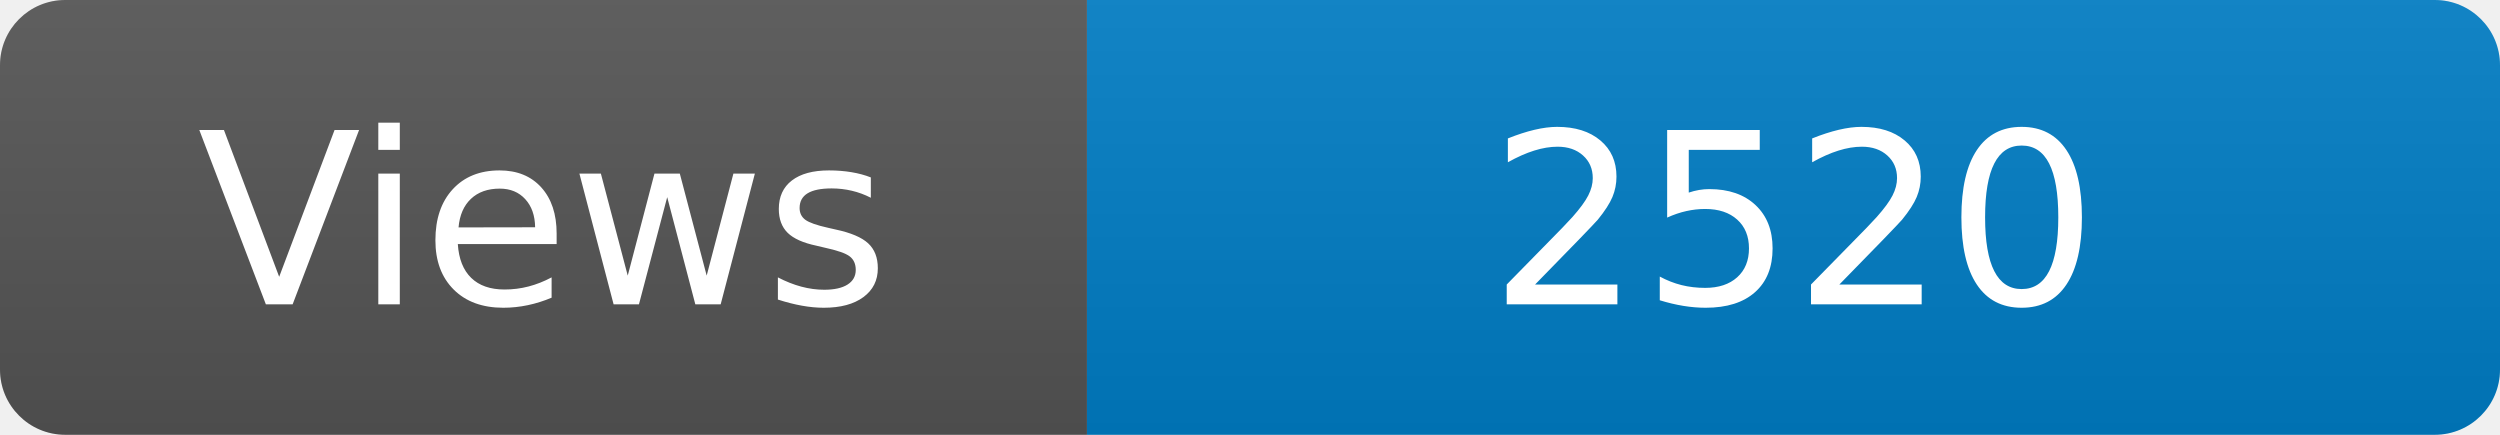
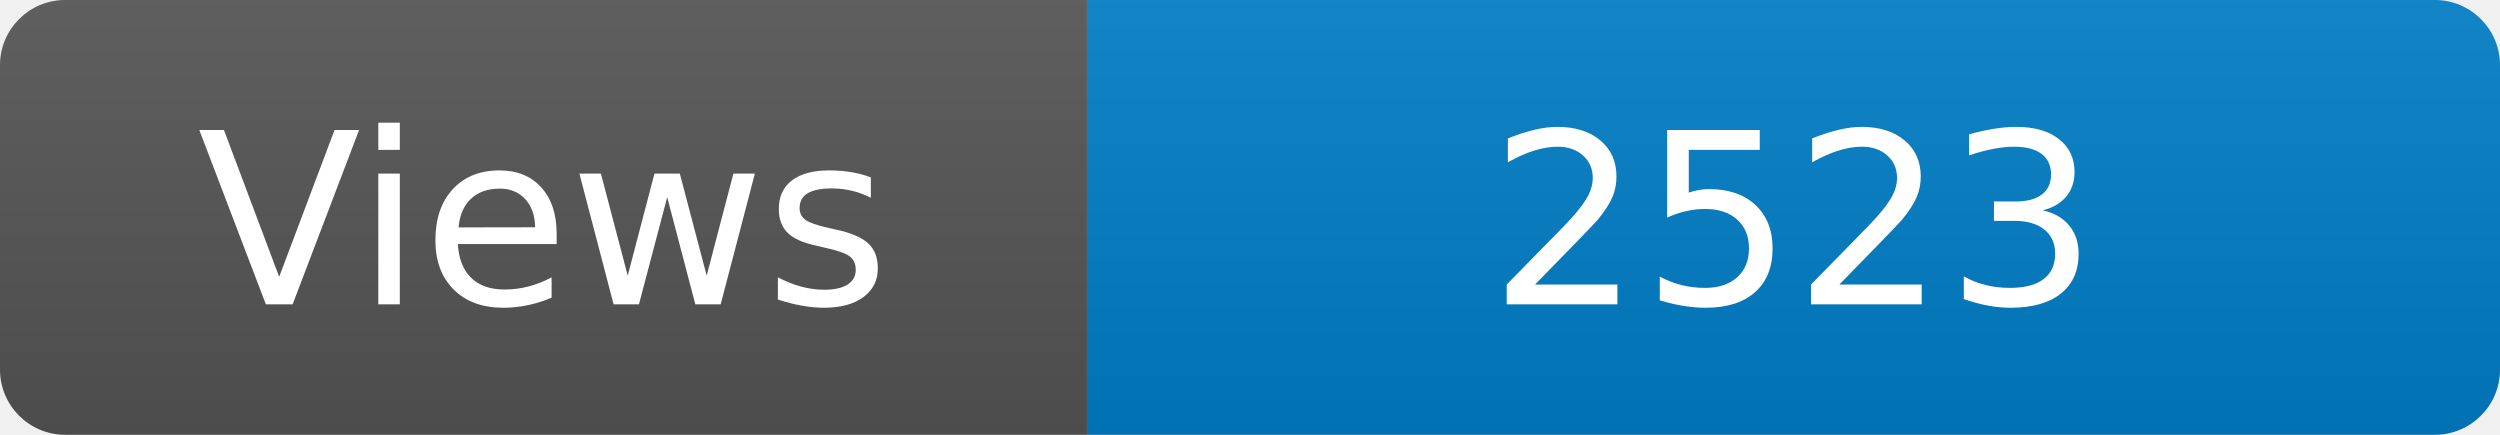
<svg xmlns="http://www.w3.org/2000/svg" width="115" height="20" role="img" aria-label="Maintained?: yes">
  <linearGradient id="s" x2="0" y2="100%">
    <stop offset="0" stop-color="#bbb" stop-opacity=".1" />
    <stop offset="1" stop-opacity=".1" />
  </linearGradient>
  <clipPath id="r">
    <rect width="115" height="20" rx="3" fill="#fff" />
  </clipPath>
  <g clip-path="url(#r)">
    <rect width="50" height="20" fill="#555" />
    <rect x="50" width="160" height="20" fill="#007ec6" />
    <rect width="115" height="20" fill="url(#s)" />
  </g>
  <g fill="#fff" text-anchor="middle" font-family="Verdana,Geneva,DejaVu Sans,sans-serif" font-size="110">
    <text x="250" y="140" transform="scale(.1)" fill="#fff">Views</text>
-     <text x="825" y="140" transform="scale(.1)" fill="#fff">2520</text>
+     <text x="825" y="140" transform="scale(.1)" fill="#fff">2523</text>
  </g>
</svg>
